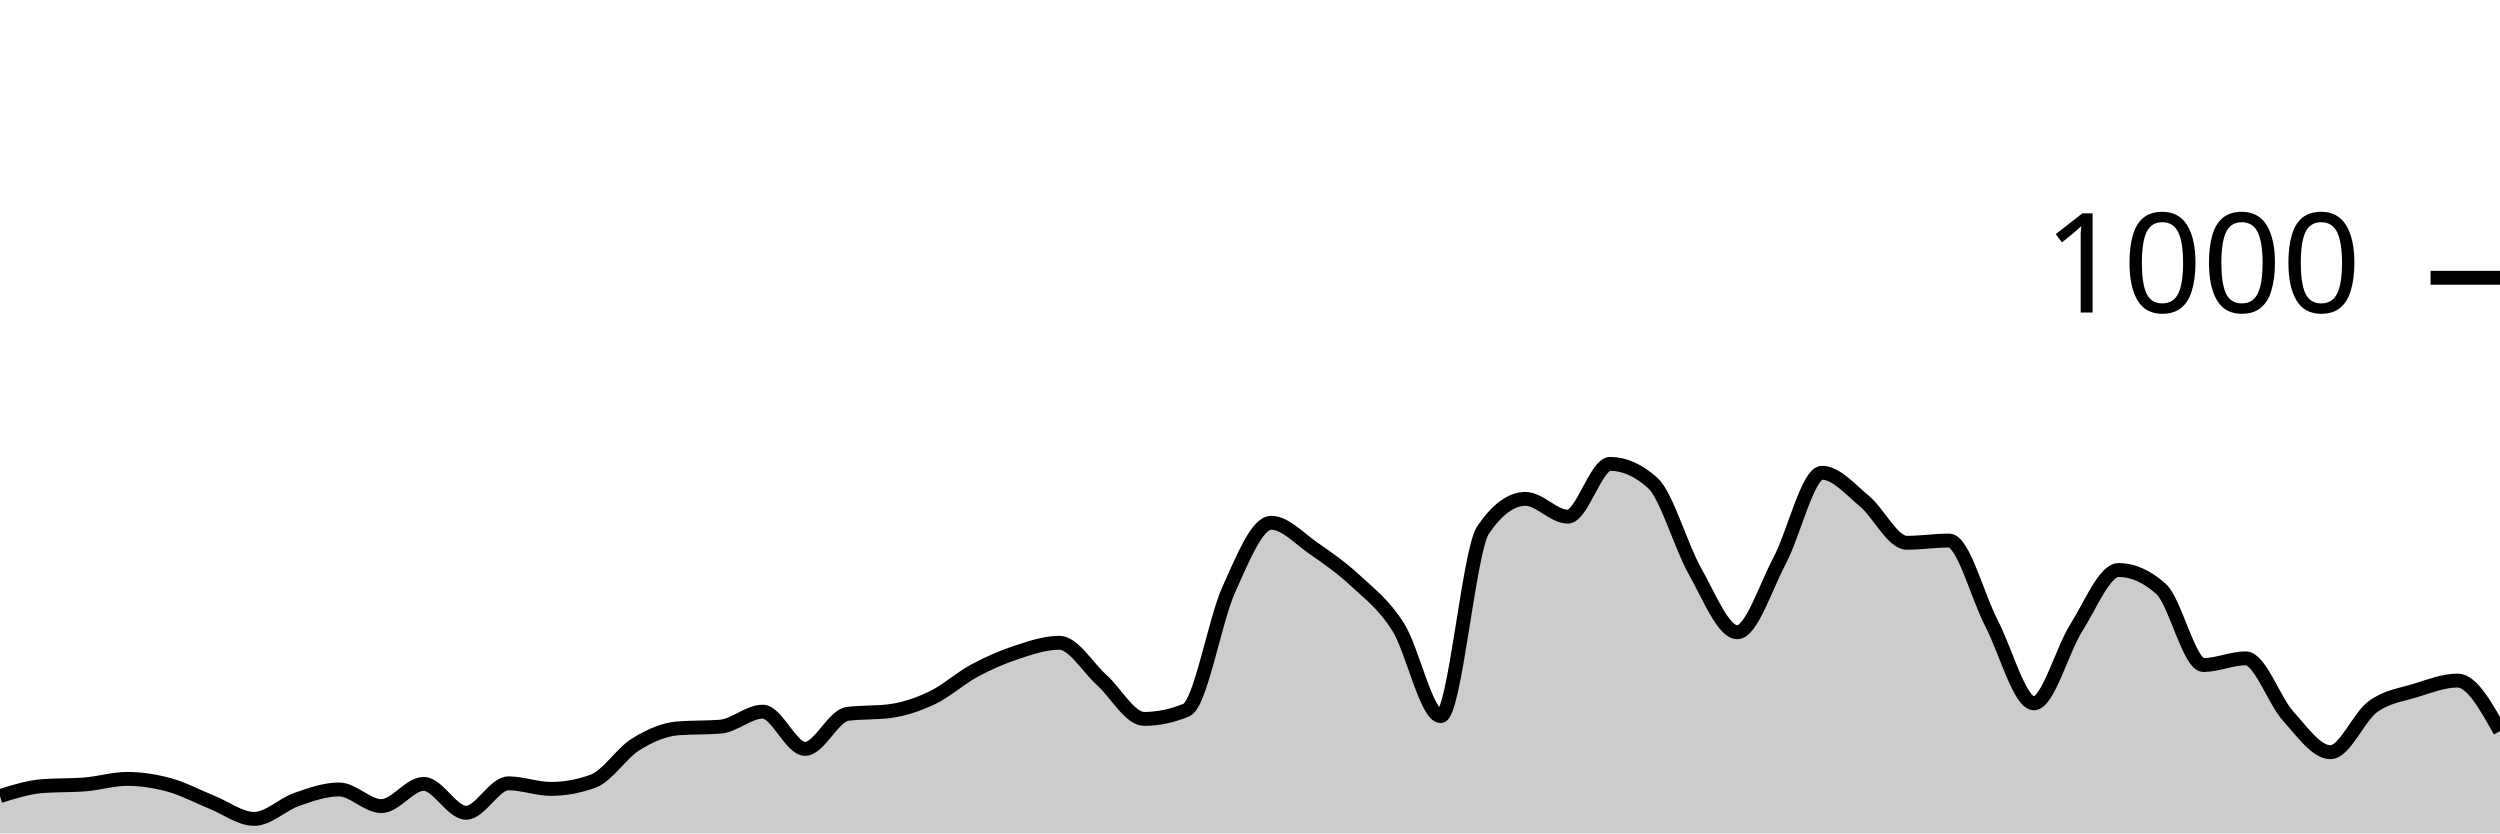
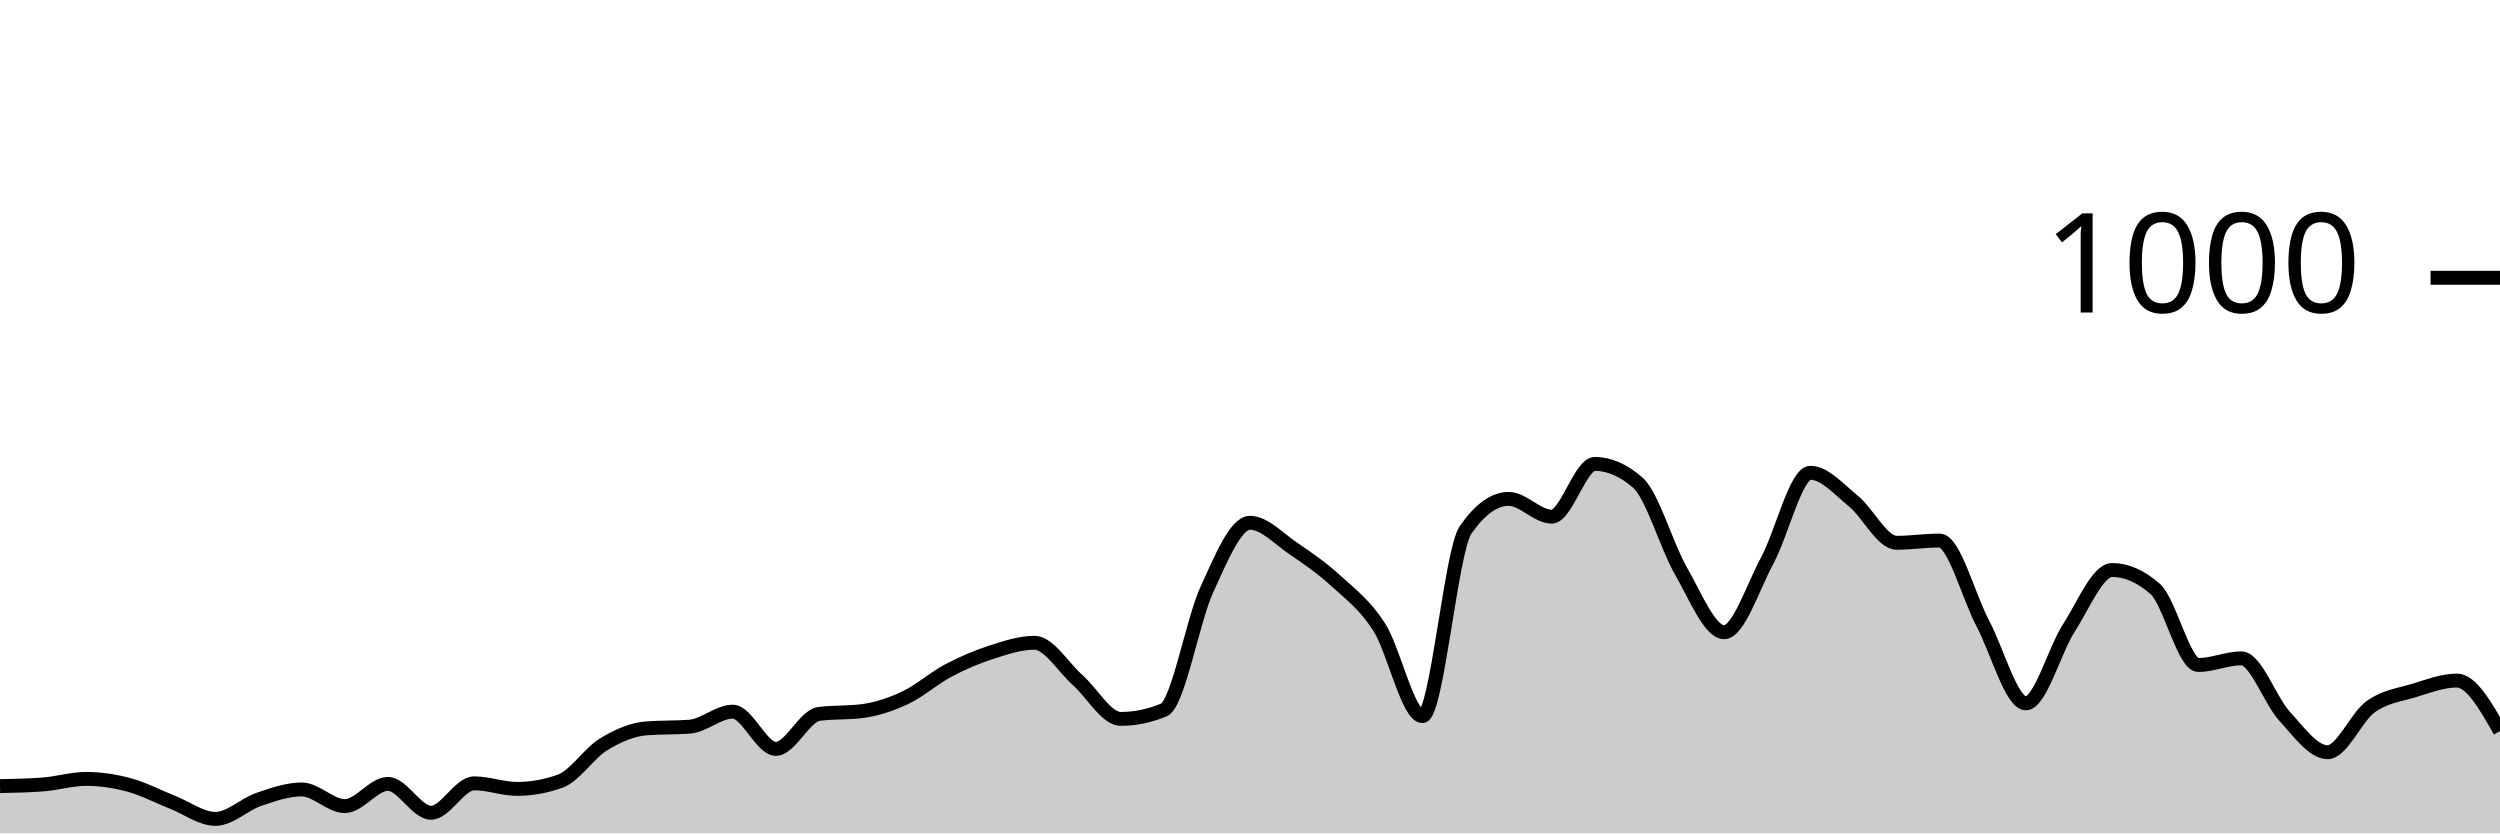
<svg xmlns="http://www.w3.org/2000/svg" viewBox="0 0 180 60">
  <g transform="translate(0,20)">
-     <path class="area" fill="rgba(0, 0, 0, 0.2)" d="M0,37.32C1.017,37,2.034,36.68,3.051,36.6C4.068,36.52,5.085,36.56,6.102,36.48C7.119,36.4,8.136,36.08,9.153,36.08C10.169,36.08,11.186,36.24,12.203,36.52C13.22,36.8,14.237,37.353,15.254,37.76C16.271,38.167,17.288,38.96,18.305,38.96C19.322,38.96,20.339,37.913,21.356,37.56C22.373,37.207,23.39,36.84,24.407,36.84C25.424,36.84,26.441,38.04,27.458,38.04C28.475,38.04,29.492,36.44,30.508,36.44C31.525,36.44,32.542,38.52,33.559,38.52C34.576,38.52,35.593,36.4,36.61,36.4C37.627,36.4,38.644,36.8,39.661,36.8C40.678,36.8,41.695,36.613,42.712,36.24C43.729,35.867,44.746,34.233,45.763,33.6C46.78,32.967,47.797,32.52,48.814,32.44C49.831,32.36,50.847,32.4,51.864,32.32C52.881,32.24,53.898,31.24,54.915,31.24C55.932,31.24,56.949,33.92,57.966,33.92C58.983,33.92,60,31.533,61.017,31.4C62.034,31.267,63.051,31.333,64.068,31.2C65.085,31.067,66.102,30.727,67.119,30.24C68.136,29.753,69.153,28.827,70.169,28.28C71.186,27.733,72.203,27.293,73.22,26.96C74.237,26.627,75.254,26.28,76.271,26.28C77.288,26.28,78.305,28.047,79.322,28.96C80.339,29.873,81.356,31.76,82.373,31.76C83.39,31.76,84.407,31.547,85.424,31.12C86.441,30.693,87.458,24.687,88.475,22.44C89.492,20.193,90.508,17.64,91.525,17.64C92.542,17.64,93.559,18.78,94.576,19.48C95.593,20.18,96.61,20.893,97.627,21.84C98.644,22.787,99.661,23.54,100.678,25.16C101.695,26.78,102.712,31.56,103.729,31.56C104.746,31.56,105.763,19.653,106.78,18.16C107.797,16.667,108.814,15.92,109.831,15.92C110.847,15.92,111.864,17.2,112.881,17.2C113.898,17.2,114.915,13.4,115.932,13.4C116.949,13.4,117.966,13.853,118.983,14.76C120,15.667,121.017,19.327,122.034,21.12C123.051,22.913,124.068,25.52,125.085,25.52C126.102,25.52,127.119,22.273,128.136,20.36C129.153,18.447,130.169,14.04,131.186,14.04C132.203,14.04,133.22,15.24,134.237,16.08C135.254,16.92,136.271,19.08,137.288,19.08C138.305,19.08,139.322,18.92,140.339,18.92C141.356,18.92,142.373,22.927,143.39,24.88C144.407,26.833,145.424,30.64,146.441,30.64C147.458,30.64,148.475,26.8,149.492,25.2C150.508,23.6,151.525,21.04,152.542,21.04C153.559,21.04,154.576,21.493,155.593,22.4C156.61,23.307,157.627,27.88,158.644,27.88C159.661,27.88,160.678,27.4,161.695,27.4C162.712,27.4,163.729,30.433,164.746,31.56C165.763,32.687,166.78,34.16,167.797,34.16C168.814,34.16,169.831,31.62,170.847,30.88C171.864,30.14,172.881,30.033,173.898,29.72C174.915,29.407,175.932,29,176.949,29C177.966,29,178.983,30.82,180,32.64L180,40C178.983,40,177.966,40,176.949,40C175.932,40,174.915,40,173.898,40C172.881,40,171.864,40,170.847,40C169.831,40,168.814,40,167.797,40C166.78,40,165.763,40,164.746,40C163.729,40,162.712,40,161.695,40C160.678,40,159.661,40,158.644,40C157.627,40,156.61,40,155.593,40C154.576,40,153.559,40,152.542,40C151.525,40,150.508,40,149.492,40C148.475,40,147.458,40,146.441,40C145.424,40,144.407,40,143.39,40C142.373,40,141.356,40,140.339,40C139.322,40,138.305,40,137.288,40C136.271,40,135.254,40,134.237,40C133.22,40,132.203,40,131.186,40C130.169,40,129.153,40,128.136,40C127.119,40,126.102,40,125.085,40C124.068,40,123.051,40,122.034,40C121.017,40,120,40,118.983,40C117.966,40,116.949,40,115.932,40C114.915,40,113.898,40,112.881,40C111.864,40,110.847,40,109.831,40C108.814,40,107.797,40,106.78,40C105.763,40,104.746,40,103.729,40C102.712,40,101.695,40,100.678,40C99.661,40,98.644,40,97.627,40C96.61,40,95.593,40,94.576,40C93.559,40,92.542,40,91.525,40C90.508,40,89.492,40,88.475,40C87.458,40,86.441,40,85.424,40C84.407,40,83.39,40,82.373,40C81.356,40,80.339,40,79.322,40C78.305,40,77.288,40,76.271,40C75.254,40,74.237,40,73.22,40C72.203,40,71.186,40,70.169,40C69.153,40,68.136,40,67.119,40C66.102,40,65.085,40,64.068,40C63.051,40,62.034,40,61.017,40C60,40,58.983,40,57.966,40C56.949,40,55.932,40,54.915,40C53.898,40,52.881,40,51.864,40C50.847,40,49.831,40,48.814,40C47.797,40,46.78,40,45.763,40C44.746,40,43.729,40,42.712,40C41.695,40,40.678,40,39.661,40C38.644,40,37.627,40,36.61,40C35.593,40,34.576,40,33.559,40C32.542,40,31.525,40,30.508,40C29.492,40,28.475,40,27.458,40C26.441,40,25.424,40,24.407,40C23.39,40,22.373,40,21.356,40C20.339,40,19.322,40,18.305,40C17.288,40,16.271,40,15.254,40C14.237,40,13.22,40,12.203,40C11.186,40,10.169,40,9.153,40C8.136,40,7.119,40,6.102,40C5.085,40,4.068,40,3.051,40C2.034,40,1.017,40,0,40Z" />
-     <path class="line" stroke="black" fill="none" d="M0,37.32C1.017,37,2.034,36.68,3.051,36.6C4.068,36.52,5.085,36.56,6.102,36.48C7.119,36.4,8.136,36.08,9.153,36.08C10.169,36.08,11.186,36.24,12.203,36.52C13.22,36.8,14.237,37.353,15.254,37.76C16.271,38.167,17.288,38.96,18.305,38.96C19.322,38.96,20.339,37.913,21.356,37.56C22.373,37.207,23.39,36.84,24.407,36.84C25.424,36.84,26.441,38.04,27.458,38.04C28.475,38.04,29.492,36.44,30.508,36.44C31.525,36.44,32.542,38.52,33.559,38.52C34.576,38.52,35.593,36.4,36.61,36.4C37.627,36.4,38.644,36.8,39.661,36.8C40.678,36.8,41.695,36.613,42.712,36.24C43.729,35.867,44.746,34.233,45.763,33.6C46.78,32.967,47.797,32.52,48.814,32.44C49.831,32.36,50.847,32.4,51.864,32.32C52.881,32.24,53.898,31.24,54.915,31.24C55.932,31.24,56.949,33.92,57.966,33.92C58.983,33.92,60,31.533,61.017,31.4C62.034,31.267,63.051,31.333,64.068,31.2C65.085,31.067,66.102,30.727,67.119,30.24C68.136,29.753,69.153,28.827,70.169,28.28C71.186,27.733,72.203,27.293,73.22,26.96C74.237,26.627,75.254,26.28,76.271,26.28C77.288,26.28,78.305,28.047,79.322,28.96C80.339,29.873,81.356,31.76,82.373,31.76C83.39,31.76,84.407,31.547,85.424,31.12C86.441,30.693,87.458,24.687,88.475,22.44C89.492,20.193,90.508,17.64,91.525,17.64C92.542,17.64,93.559,18.78,94.576,19.48C95.593,20.18,96.61,20.893,97.627,21.84C98.644,22.787,99.661,23.54,100.678,25.16C101.695,26.78,102.712,31.56,103.729,31.56C104.746,31.56,105.763,19.653,106.78,18.16C107.797,16.667,108.814,15.92,109.831,15.92C110.847,15.92,111.864,17.2,112.881,17.2C113.898,17.2,114.915,13.4,115.932,13.4C116.949,13.4,117.966,13.853,118.983,14.76C120,15.667,121.017,19.327,122.034,21.12C123.051,22.913,124.068,25.52,125.085,25.52C126.102,25.52,127.119,22.273,128.136,20.36C129.153,18.447,130.169,14.04,131.186,14.04C132.203,14.04,133.22,15.24,134.237,16.08C135.254,16.92,136.271,19.08,137.288,19.08C138.305,19.08,139.322,18.92,140.339,18.92C141.356,18.92,142.373,22.927,143.39,24.88C144.407,26.833,145.424,30.64,146.441,30.64C147.458,30.64,148.475,26.8,149.492,25.2C150.508,23.6,151.525,21.04,152.542,21.04C153.559,21.04,154.576,21.493,155.593,22.4C156.61,23.307,157.627,27.88,158.644,27.88C159.661,27.88,160.678,27.4,161.695,27.4C162.712,27.4,163.729,30.433,164.746,31.56C165.763,32.687,166.78,34.16,167.797,34.16C168.814,34.16,169.831,31.62,170.847,30.88C171.864,30.14,172.881,30.033,173.898,29.72C174.915,29.407,175.932,29,176.949,29C177.966,29,178.983,30.82,180,32.64" />
+     <path class="area" fill="rgba(0, 0, 0, 0.2)" d="M0,36.6C1.034,36.58,2.069,36.56,3.103,36.48C4.138,36.4,5.172,36.08,6.207,36.08C7.241,36.08,8.276,36.24,9.31,36.52C10.345,36.8,11.379,37.353,12.414,37.76C13.448,38.167,14.483,38.96,15.517,38.96C16.552,38.96,17.586,37.913,18.621,37.56C19.655,37.207,20.69,36.84,21.724,36.84C22.759,36.84,23.793,38.04,24.828,38.04C25.862,38.04,26.897,36.44,27.931,36.44C28.966,36.44,30,38.52,31.034,38.52C32.069,38.52,33.103,36.4,34.138,36.4C35.172,36.4,36.207,36.8,37.241,36.8C38.276,36.8,39.31,36.613,40.345,36.24C41.379,35.867,42.414,34.233,43.448,33.6C44.483,32.967,45.517,32.52,46.552,32.44C47.586,32.36,48.621,32.4,49.655,32.32C50.69,32.24,51.724,31.24,52.759,31.24C53.793,31.24,54.828,33.92,55.862,33.92C56.897,33.92,57.931,31.533,58.966,31.4C60,31.267,61.034,31.333,62.069,31.2C63.103,31.067,64.138,30.727,65.172,30.24C66.207,29.753,67.241,28.827,68.276,28.28C69.31,27.733,70.345,27.293,71.379,26.96C72.414,26.627,73.448,26.28,74.483,26.28C75.517,26.28,76.552,28.047,77.586,28.96C78.621,29.873,79.655,31.76,80.69,31.76C81.724,31.76,82.759,31.547,83.793,31.12C84.828,30.693,85.862,24.687,86.897,22.44C87.931,20.193,88.966,17.64,90,17.64C91.034,17.64,92.069,18.78,93.103,19.48C94.138,20.18,95.172,20.893,96.207,21.84C97.241,22.787,98.276,23.54,99.31,25.16C100.345,26.78,101.379,31.56,102.414,31.56C103.448,31.56,104.483,19.653,105.517,18.16C106.552,16.667,107.586,15.92,108.621,15.92C109.655,15.92,110.69,17.2,111.724,17.2C112.759,17.2,113.793,13.4,114.828,13.4C115.862,13.4,116.897,13.853,117.931,14.76C118.966,15.667,120,19.327,121.034,21.12C122.069,22.913,123.103,25.52,124.138,25.52C125.172,25.52,126.207,22.273,127.241,20.36C128.276,18.447,129.31,14.04,130.345,14.04C131.379,14.04,132.414,15.24,133.448,16.08C134.483,16.92,135.517,19.08,136.552,19.08C137.586,19.08,138.621,18.92,139.655,18.92C140.69,18.92,141.724,22.927,142.759,24.88C143.793,26.833,144.828,30.64,145.862,30.64C146.897,30.64,147.931,26.8,148.966,25.2C150,23.6,151.034,21.04,152.069,21.04C153.103,21.04,154.138,21.493,155.172,22.4C156.207,23.307,157.241,27.88,158.276,27.88C159.31,27.88,160.345,27.4,161.379,27.4C162.414,27.4,163.448,30.433,164.483,31.56C165.517,32.687,166.552,34.16,167.586,34.16C168.621,34.16,169.655,31.62,170.69,30.88C171.724,30.14,172.759,30.033,173.793,29.72C174.828,29.407,175.862,29,176.897,29C177.931,29,178.966,30.82,180,32.64L180,40C178.966,40,177.931,40,176.897,40C175.862,40,174.828,40,173.793,40C172.759,40,171.724,40,170.69,40C169.655,40,168.621,40,167.586,40C166.552,40,165.517,40,164.483,40C163.448,40,162.414,40,161.379,40C160.345,40,159.31,40,158.276,40C157.241,40,156.207,40,155.172,40C154.138,40,153.103,40,152.069,40C151.034,40,150,40,148.966,40C147.931,40,146.897,40,145.862,40C144.828,40,143.793,40,142.759,40C141.724,40,140.69,40,139.655,40C138.621,40,137.586,40,136.552,40C135.517,40,134.483,40,133.448,40C132.414,40,131.379,40,130.345,40C129.31,40,128.276,40,127.241,40C126.207,40,125.172,40,124.138,40C123.103,40,122.069,40,121.034,40C120,40,118.966,40,117.931,40C116.897,40,115.862,40,114.828,40C113.793,40,112.759,40,111.724,40C110.69,40,109.655,40,108.621,40C107.586,40,106.552,40,105.517,40C104.483,40,103.448,40,102.414,40C101.379,40,100.345,40,99.31,40C98.276,40,97.241,40,96.207,40C95.172,40,94.138,40,93.103,40C92.069,40,91.034,40,90,40C88.966,40,87.931,40,86.897,40C85.862,40,84.828,40,83.793,40C82.759,40,81.724,40,80.69,40C79.655,40,78.621,40,77.586,40C76.552,40,75.517,40,74.483,40C73.448,40,72.414,40,71.379,40C70.345,40,69.31,40,68.276,40C67.241,40,66.207,40,65.172,40C64.138,40,63.103,40,62.069,40C61.034,40,60,40,58.966,40C57.931,40,56.897,40,55.862,40C54.828,40,53.793,40,52.759,40C51.724,40,50.69,40,49.655,40C48.621,40,47.586,40,46.552,40C45.517,40,44.483,40,43.448,40C42.414,40,41.379,40,40.345,40C39.31,40,38.276,40,37.241,40C36.207,40,35.172,40,34.138,40C33.103,40,32.069,40,31.034,40C30,40,28.966,40,27.931,40C26.897,40,25.862,40,24.828,40C23.793,40,22.759,40,21.724,40C20.69,40,19.655,40,18.621,40C17.586,40,16.552,40,15.517,40C14.483,40,13.448,40,12.414,40C11.379,40,10.345,40,9.31,40C8.276,40,7.241,40,6.207,40C5.172,40,4.138,40,3.103,40C2.069,40,1.034,40,0,40Z" />
+     <path class="line" stroke="black" fill="none" d="M0,36.6C1.034,36.58,2.069,36.56,3.103,36.48C4.138,36.4,5.172,36.08,6.207,36.08C7.241,36.08,8.276,36.24,9.31,36.52C10.345,36.8,11.379,37.353,12.414,37.76C13.448,38.167,14.483,38.96,15.517,38.96C16.552,38.96,17.586,37.913,18.621,37.56C19.655,37.207,20.69,36.84,21.724,36.84C22.759,36.84,23.793,38.04,24.828,38.04C25.862,38.04,26.897,36.44,27.931,36.44C28.966,36.44,30,38.52,31.034,38.52C32.069,38.52,33.103,36.4,34.138,36.4C35.172,36.4,36.207,36.8,37.241,36.8C38.276,36.8,39.31,36.613,40.345,36.24C41.379,35.867,42.414,34.233,43.448,33.6C44.483,32.967,45.517,32.52,46.552,32.44C47.586,32.36,48.621,32.4,49.655,32.32C50.69,32.24,51.724,31.24,52.759,31.24C53.793,31.24,54.828,33.92,55.862,33.92C56.897,33.92,57.931,31.533,58.966,31.4C60,31.267,61.034,31.333,62.069,31.2C63.103,31.067,64.138,30.727,65.172,30.24C66.207,29.753,67.241,28.827,68.276,28.28C69.31,27.733,70.345,27.293,71.379,26.96C72.414,26.627,73.448,26.28,74.483,26.28C75.517,26.28,76.552,28.047,77.586,28.96C78.621,29.873,79.655,31.76,80.69,31.76C81.724,31.76,82.759,31.547,83.793,31.12C84.828,30.693,85.862,24.687,86.897,22.44C87.931,20.193,88.966,17.64,90,17.64C91.034,17.64,92.069,18.78,93.103,19.48C94.138,20.18,95.172,20.893,96.207,21.84C97.241,22.787,98.276,23.54,99.31,25.16C100.345,26.78,101.379,31.56,102.414,31.56C103.448,31.56,104.483,19.653,105.517,18.16C106.552,16.667,107.586,15.92,108.621,15.92C109.655,15.92,110.69,17.2,111.724,17.2C112.759,17.2,113.793,13.4,114.828,13.4C115.862,13.4,116.897,13.853,117.931,14.76C118.966,15.667,120,19.327,121.034,21.12C122.069,22.913,123.103,25.52,124.138,25.52C125.172,25.52,126.207,22.273,127.241,20.36C128.276,18.447,129.31,14.04,130.345,14.04C131.379,14.04,132.414,15.24,133.448,16.08C134.483,16.92,135.517,19.08,136.552,19.08C137.586,19.08,138.621,18.92,139.655,18.92C140.69,18.92,141.724,22.927,142.759,24.88C143.793,26.833,144.828,30.64,145.862,30.64C146.897,30.64,147.931,26.8,148.966,25.2C150,23.6,151.034,21.04,152.069,21.04C153.103,21.04,154.138,21.493,155.172,22.4C156.207,23.307,157.241,27.88,158.276,27.88C159.31,27.88,160.345,27.4,161.379,27.4C162.414,27.4,163.448,30.433,164.483,31.56C165.517,32.687,166.552,34.16,167.586,34.16C168.621,34.16,169.655,31.62,170.69,30.88C171.724,30.14,172.759,30.033,173.793,29.72C174.828,29.407,175.862,29,176.897,29C177.931,29,178.966,30.82,180,32.64" />
    <path class="axis-ceiling" stroke-width="1" stroke="black" fill="none" d="M175,0L180,0" />
    <text class="axis-ceiling-label" font-family="sans-serif" text-anchor="end" font-size="10px" x="170" y="2.5">1000</text>
  </g>
</svg>
